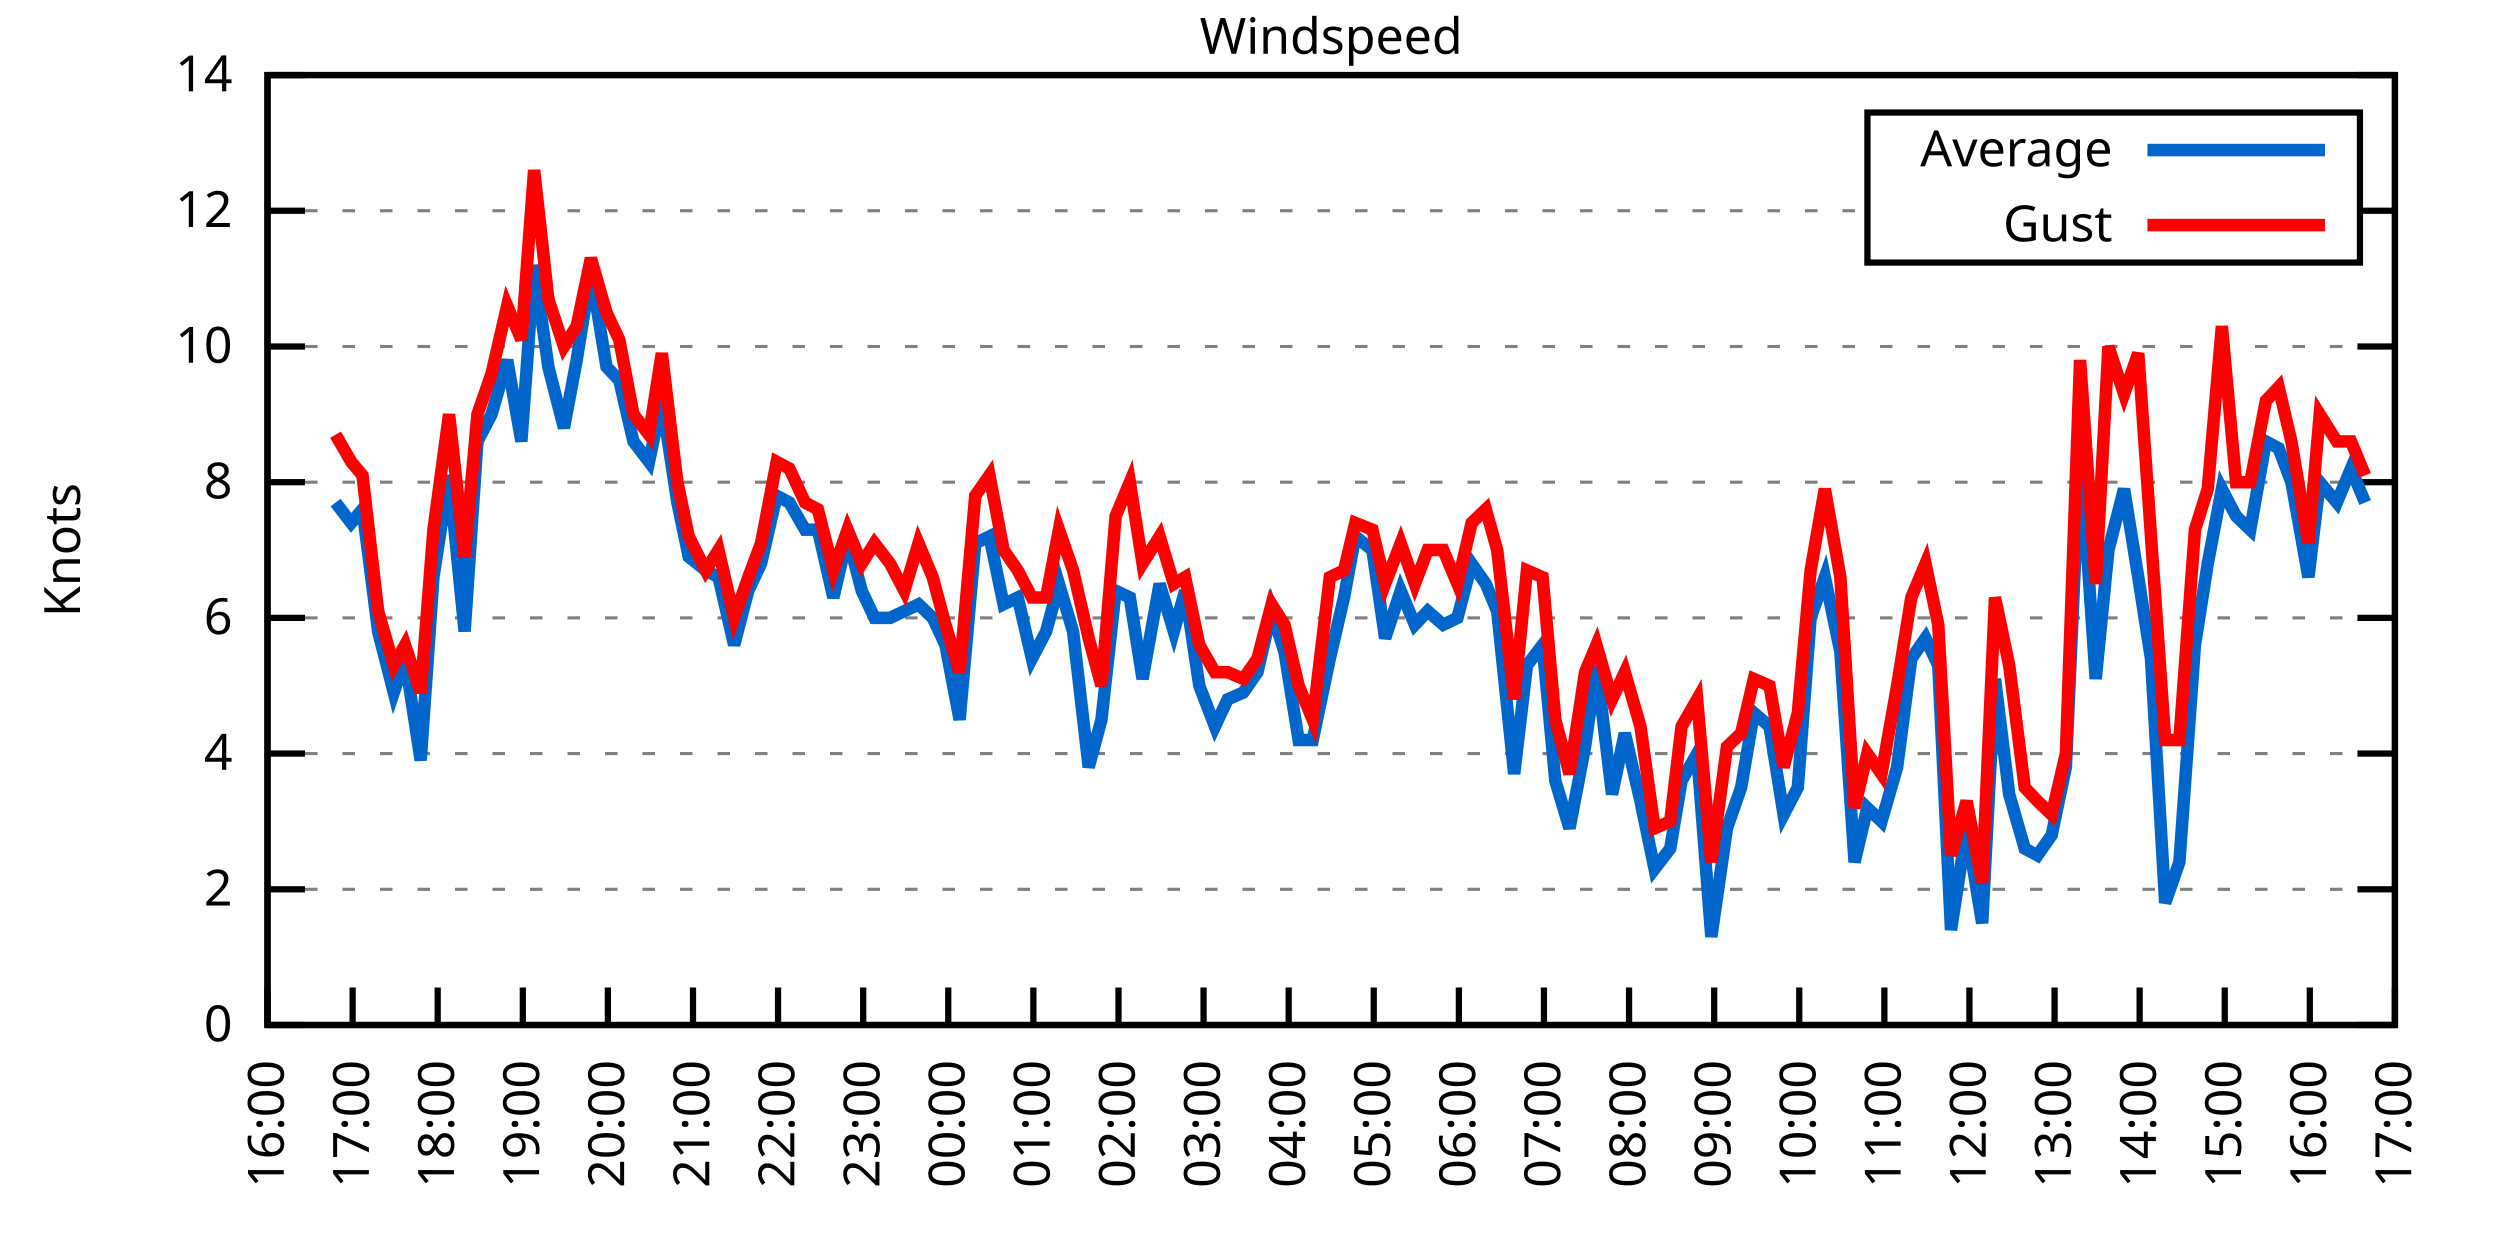
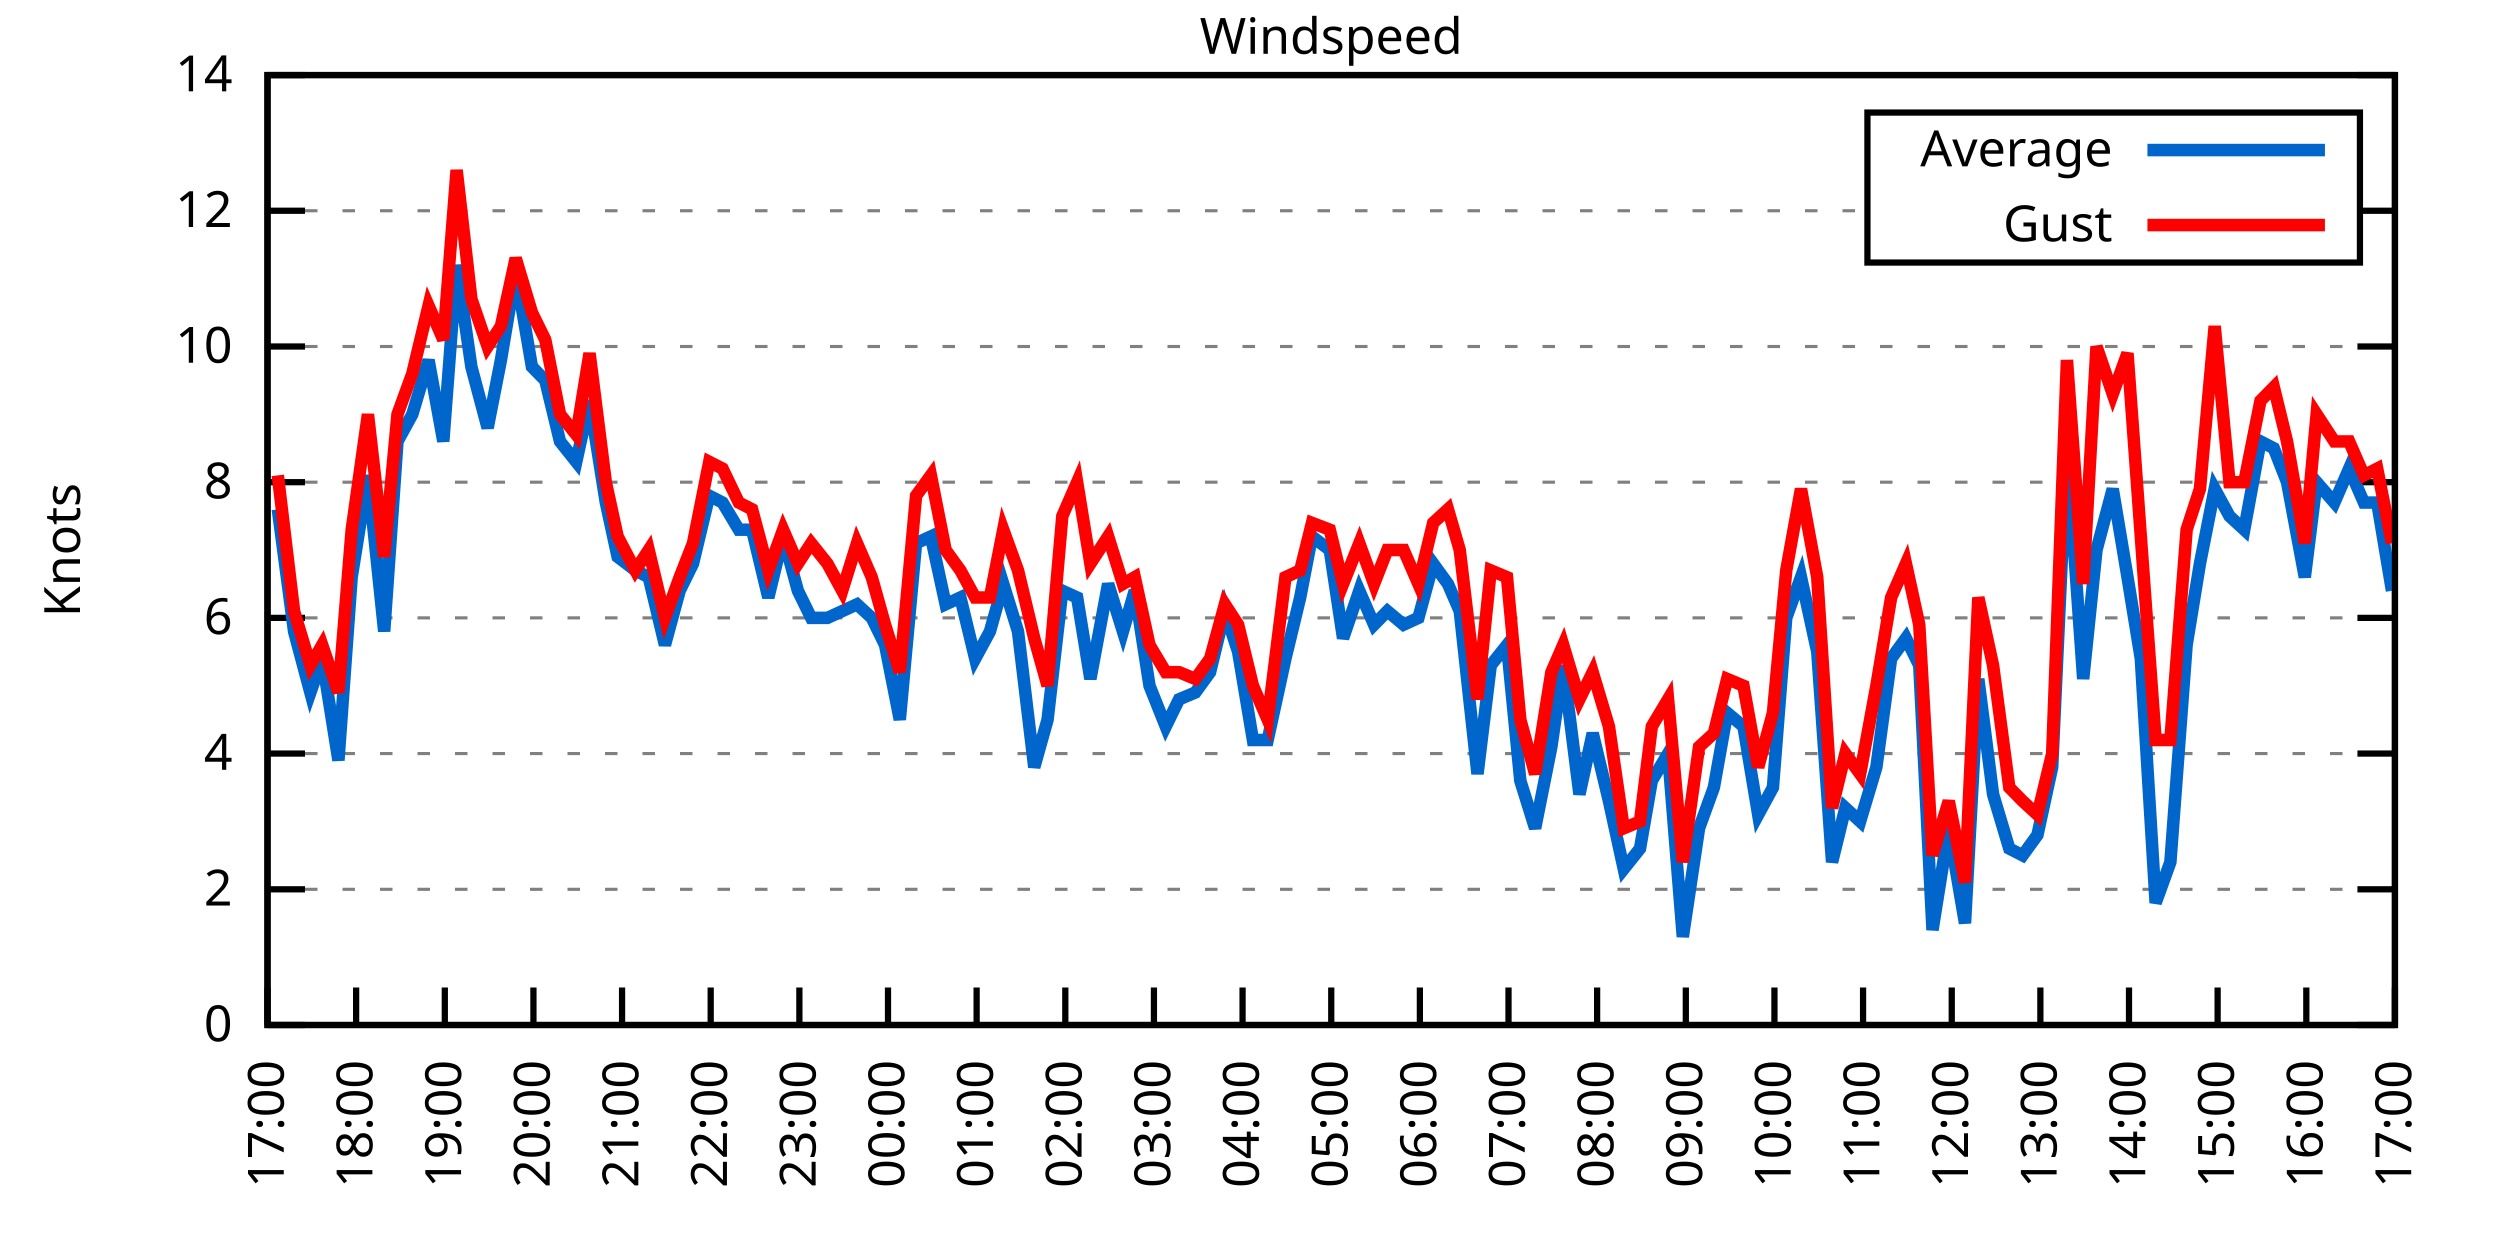
<svg xmlns="http://www.w3.org/2000/svg" xmlns:xlink="http://www.w3.org/1999/xlink" width="400" height="200" viewBox="0 0 400 200">
  <g id="gnuplot_canvas">
    <rect x="0" y="0" width="400" height="200" fill="none" />
    <defs>
      <circle id="gpDot" r="0.5" stroke-width="0.5" stroke="currentColor" />
      <path id="gpPt0" stroke-width="0.333" stroke="currentColor" d="M-1,0 h2 M0,-1 v2" />
      <path id="gpPt1" stroke-width="0.333" stroke="currentColor" d="M-1,-1 L1,1 M1,-1 L-1,1" />
      <path id="gpPt2" stroke-width="0.333" stroke="currentColor" d="M-1,0 L1,0 M0,-1 L0,1 M-1,-1 L1,1 M-1,1 L1,-1" />
      <rect id="gpPt3" stroke-width="0.333" stroke="currentColor" x="-1" y="-1" width="2" height="2" />
      <rect id="gpPt4" stroke-width="0.333" stroke="currentColor" fill="currentColor" x="-1" y="-1" width="2" height="2" />
      <circle id="gpPt5" stroke-width="0.333" stroke="currentColor" cx="0" cy="0" r="1" />
      <use xlink:href="#gpPt5" id="gpPt6" fill="currentColor" stroke="none" />
      <path id="gpPt7" stroke-width="0.333" stroke="currentColor" d="M0,-1.33 L-1.33,0.67 L1.33,0.67 z" />
      <use xlink:href="#gpPt7" id="gpPt8" fill="currentColor" stroke="none" />
      <use xlink:href="#gpPt7" id="gpPt9" stroke="currentColor" transform="rotate(180)" />
      <use xlink:href="#gpPt9" id="gpPt10" fill="currentColor" stroke="none" />
      <use xlink:href="#gpPt3" id="gpPt11" stroke="currentColor" transform="rotate(45)" />
      <use xlink:href="#gpPt11" id="gpPt12" fill="currentColor" stroke="none" />
      <path id="gpPt13" stroke-width="0.333" stroke="currentColor" d="M0,1.330 L1.265,0.411 L0.782,-1.067 L-0.782,-1.076 L-1.265,0.411 z" />
      <use xlink:href="#gpPt13" id="gpPt14" fill="currentColor" stroke="none" />
      <filter id="textbox" filterUnits="objectBoundingBox" x="0" y="0" height="1" width="1">
        <feFlood flood-color="white" flood-opacity="1" result="bgnd" />
        <feComposite in="SourceGraphic" in2="bgnd" operator="atop" />
      </filter>
      <filter id="greybox" filterUnits="objectBoundingBox" x="0" y="0" height="1" width="1">
        <feFlood flood-color="lightgrey" flood-opacity="1" result="grey" />
        <feComposite in="SourceGraphic" in2="grey" operator="atop" />
      </filter>
    </defs>
    <g fill="none" color="white" stroke="currentColor" stroke-width="1.00" stroke-linecap="butt" stroke-linejoin="miter">
</g>
    <g fill="none" color="black" stroke="currentColor" stroke-width="1.00" stroke-linecap="butt" stroke-linejoin="miter">
      <g stroke="none" shape-rendering="crispEdges">
        <polygon fill="rgb(255, 255, 255)" points="42.80,164.00 383.18,164.00 383.18,12.02 42.80,12.02 " />
      </g>
    </g>
    <g fill="none" color="black" stroke="currentColor" stroke-width="1.00" stroke-linecap="butt" stroke-linejoin="miter">
</g>
    <g fill="none" color="black" stroke="black" stroke-width="0.50" stroke-linecap="butt" stroke-linejoin="miter">
</g>
    <g fill="none" color="gray" stroke="currentColor" stroke-width="0.50" stroke-linecap="butt" stroke-linejoin="miter">
      <path stroke="gray" stroke-dasharray="2,4" class="gridline" d="M42.80,164.00 L383.19,164.00  " />
    </g>
    <g fill="none" color="gray" stroke="gray" stroke-width="1.00" stroke-linecap="butt" stroke-linejoin="miter">
</g>
    <g fill="none" color="black" stroke="currentColor" stroke-width="1.00" stroke-linecap="butt" stroke-linejoin="miter">
      <path stroke="black" d="M42.80,164.00 L48.80,164.00 M383.19,164.00 L377.19,164.00  " />
      <g transform="translate(37.20,166.60)" stroke="none" fill="black" font-family="Sans" font-size="8.00" text-anchor="end">
        <text>
          <tspan font-family="Sans"> 0</tspan>
        </text>
      </g>
    </g>
    <g fill="none" color="black" stroke="currentColor" stroke-width="1.00" stroke-linecap="butt" stroke-linejoin="miter">
</g>
    <g fill="none" color="black" stroke="black" stroke-width="0.50" stroke-linecap="butt" stroke-linejoin="miter">
</g>
    <g fill="none" color="gray" stroke="currentColor" stroke-width="0.50" stroke-linecap="butt" stroke-linejoin="miter">
      <path stroke="gray" stroke-dasharray="2,4" class="gridline" d="M42.80,142.29 L383.19,142.29  " />
    </g>
    <g fill="none" color="gray" stroke="gray" stroke-width="1.00" stroke-linecap="butt" stroke-linejoin="miter">
</g>
    <g fill="none" color="black" stroke="currentColor" stroke-width="1.00" stroke-linecap="butt" stroke-linejoin="miter">
      <path stroke="black" d="M42.80,142.29 L48.80,142.29 M383.19,142.29 L377.19,142.29  " />
      <g transform="translate(37.20,144.89)" stroke="none" fill="black" font-family="Sans" font-size="8.00" text-anchor="end">
        <text>
          <tspan font-family="Sans"> 2</tspan>
        </text>
      </g>
    </g>
    <g fill="none" color="black" stroke="currentColor" stroke-width="1.00" stroke-linecap="butt" stroke-linejoin="miter">
</g>
    <g fill="none" color="black" stroke="black" stroke-width="0.50" stroke-linecap="butt" stroke-linejoin="miter">
</g>
    <g fill="none" color="gray" stroke="currentColor" stroke-width="0.50" stroke-linecap="butt" stroke-linejoin="miter">
      <path stroke="gray" stroke-dasharray="2,4" class="gridline" d="M42.80,120.57 L383.19,120.57  " />
    </g>
    <g fill="none" color="gray" stroke="gray" stroke-width="1.00" stroke-linecap="butt" stroke-linejoin="miter">
</g>
    <g fill="none" color="black" stroke="currentColor" stroke-width="1.00" stroke-linecap="butt" stroke-linejoin="miter">
      <path stroke="black" d="M42.80,120.57 L48.80,120.57 M383.19,120.57 L377.19,120.57  " />
      <g transform="translate(37.20,123.17)" stroke="none" fill="black" font-family="Sans" font-size="8.00" text-anchor="end">
        <text>
          <tspan font-family="Sans"> 4</tspan>
        </text>
      </g>
    </g>
    <g fill="none" color="black" stroke="currentColor" stroke-width="1.00" stroke-linecap="butt" stroke-linejoin="miter">
</g>
    <g fill="none" color="black" stroke="black" stroke-width="0.50" stroke-linecap="butt" stroke-linejoin="miter">
</g>
    <g fill="none" color="gray" stroke="currentColor" stroke-width="0.50" stroke-linecap="butt" stroke-linejoin="miter">
      <path stroke="gray" stroke-dasharray="2,4" class="gridline" d="M42.80,98.86 L383.19,98.86  " />
    </g>
    <g fill="none" color="gray" stroke="gray" stroke-width="1.00" stroke-linecap="butt" stroke-linejoin="miter">
</g>
    <g fill="none" color="black" stroke="currentColor" stroke-width="1.00" stroke-linecap="butt" stroke-linejoin="miter">
      <path stroke="black" d="M42.80,98.86 L48.80,98.86 M383.19,98.86 L377.19,98.86  " />
      <g transform="translate(37.20,101.46)" stroke="none" fill="black" font-family="Sans" font-size="8.00" text-anchor="end">
        <text>
          <tspan font-family="Sans"> 6</tspan>
        </text>
      </g>
    </g>
    <g fill="none" color="black" stroke="currentColor" stroke-width="1.00" stroke-linecap="butt" stroke-linejoin="miter">
</g>
    <g fill="none" color="black" stroke="black" stroke-width="0.50" stroke-linecap="butt" stroke-linejoin="miter">
</g>
    <g fill="none" color="gray" stroke="currentColor" stroke-width="0.50" stroke-linecap="butt" stroke-linejoin="miter">
      <path stroke="gray" stroke-dasharray="2,4" class="gridline" d="M42.80,77.15 L383.19,77.15  " />
    </g>
    <g fill="none" color="gray" stroke="gray" stroke-width="1.00" stroke-linecap="butt" stroke-linejoin="miter">
</g>
    <g fill="none" color="black" stroke="currentColor" stroke-width="1.00" stroke-linecap="butt" stroke-linejoin="miter">
      <path stroke="black" d="M42.80,77.15 L48.80,77.15 M383.19,77.15 L377.19,77.15  " />
      <g transform="translate(37.20,79.75)" stroke="none" fill="black" font-family="Sans" font-size="8.00" text-anchor="end">
        <text>
          <tspan font-family="Sans"> 8</tspan>
        </text>
      </g>
    </g>
    <g fill="none" color="black" stroke="currentColor" stroke-width="1.00" stroke-linecap="butt" stroke-linejoin="miter">
</g>
    <g fill="none" color="black" stroke="black" stroke-width="0.50" stroke-linecap="butt" stroke-linejoin="miter">
</g>
    <g fill="none" color="gray" stroke="currentColor" stroke-width="0.50" stroke-linecap="butt" stroke-linejoin="miter">
      <path stroke="gray" stroke-dasharray="2,4" class="gridline" d="M42.80,55.44 L383.19,55.44  " />
    </g>
    <g fill="none" color="gray" stroke="gray" stroke-width="1.00" stroke-linecap="butt" stroke-linejoin="miter">
</g>
    <g fill="none" color="black" stroke="currentColor" stroke-width="1.00" stroke-linecap="butt" stroke-linejoin="miter">
      <path stroke="black" d="M42.80,55.44 L48.80,55.44 M383.19,55.44 L377.19,55.44  " />
      <g transform="translate(37.20,58.04)" stroke="none" fill="black" font-family="Sans" font-size="8.00" text-anchor="end">
        <text>
          <tspan font-family="Sans"> 10</tspan>
        </text>
      </g>
    </g>
    <g fill="none" color="black" stroke="currentColor" stroke-width="1.00" stroke-linecap="butt" stroke-linejoin="miter">
</g>
    <g fill="none" color="black" stroke="black" stroke-width="0.50" stroke-linecap="butt" stroke-linejoin="miter">
</g>
    <g fill="none" color="gray" stroke="currentColor" stroke-width="0.50" stroke-linecap="butt" stroke-linejoin="miter">
      <path stroke="gray" stroke-dasharray="2,4" class="gridline" d="M42.80,33.72 L298.79,33.72 M377.59,33.72 L383.19,33.72  " />
    </g>
    <g fill="none" color="gray" stroke="gray" stroke-width="1.00" stroke-linecap="butt" stroke-linejoin="miter">
</g>
    <g fill="none" color="black" stroke="currentColor" stroke-width="1.00" stroke-linecap="butt" stroke-linejoin="miter">
      <path stroke="black" d="M42.80,33.72 L48.80,33.72 M383.19,33.72 L377.19,33.72  " />
      <g transform="translate(37.20,36.32)" stroke="none" fill="black" font-family="Sans" font-size="8.00" text-anchor="end">
        <text>
          <tspan font-family="Sans"> 12</tspan>
        </text>
      </g>
    </g>
    <g fill="none" color="black" stroke="currentColor" stroke-width="1.00" stroke-linecap="butt" stroke-linejoin="miter">
</g>
    <g fill="none" color="black" stroke="black" stroke-width="0.50" stroke-linecap="butt" stroke-linejoin="miter">
</g>
    <g fill="none" color="gray" stroke="currentColor" stroke-width="0.50" stroke-linecap="butt" stroke-linejoin="miter">
      <path stroke="gray" stroke-dasharray="2,4" class="gridline" d="M42.80,12.01 L383.19,12.01  " />
    </g>
    <g fill="none" color="gray" stroke="gray" stroke-width="1.00" stroke-linecap="butt" stroke-linejoin="miter">
</g>
    <g fill="none" color="black" stroke="currentColor" stroke-width="1.00" stroke-linecap="butt" stroke-linejoin="miter">
      <path stroke="black" d="M42.80,12.01 L48.80,12.01 M383.19,12.01 L377.19,12.01  " />
      <g transform="translate(37.20,14.61)" stroke="none" fill="black" font-family="Sans" font-size="8.00" text-anchor="end">
        <text>
          <tspan font-family="Sans"> 14</tspan>
        </text>
      </g>
    </g>
    <g fill="none" color="black" stroke="currentColor" stroke-width="1.00" stroke-linecap="butt" stroke-linejoin="miter">
      <path stroke="black" d="M42.80,164.00 L42.80,158.00  " />
      <g transform="translate(45.40,169.60) rotate(270.00)" stroke="none" fill="black" font-family="Sans" font-size="8.00" text-anchor="end">
        <text>
-           <tspan font-family="Sans">16:00</tspan>
-         </text>
-       </g>
-     </g>
-     <g fill="none" color="black" stroke="currentColor" stroke-width="1.00" stroke-linecap="butt" stroke-linejoin="miter">
-       <path stroke="black" d="M56.42,164.00 L56.42,158.00  " />
-       <g transform="translate(59.02,169.60) rotate(270.00)" stroke="none" fill="black" font-family="Sans" font-size="8.00" text-anchor="end">
-         <text>
          <tspan font-family="Sans">17:00</tspan>
        </text>
      </g>
    </g>
    <g fill="none" color="black" stroke="currentColor" stroke-width="1.00" stroke-linecap="butt" stroke-linejoin="miter">
-       <path stroke="black" d="M70.03,164.00 L70.03,158.00  " />
-       <g transform="translate(72.63,169.60) rotate(270.00)" stroke="none" fill="black" font-family="Sans" font-size="8.00" text-anchor="end">
+       <path stroke="black" d="M56.98,164.00 L56.98,158.00  " />
+       <g transform="translate(59.58,169.60) rotate(270.00)" stroke="none" fill="black" font-family="Sans" font-size="8.00" text-anchor="end">
        <text>
          <tspan font-family="Sans">18:00</tspan>
        </text>
      </g>
    </g>
    <g fill="none" color="black" stroke="currentColor" stroke-width="1.00" stroke-linecap="butt" stroke-linejoin="miter">
-       <path stroke="black" d="M83.65,164.00 L83.65,158.00  " />
-       <g transform="translate(86.25,169.60) rotate(270.00)" stroke="none" fill="black" font-family="Sans" font-size="8.00" text-anchor="end">
+       <path stroke="black" d="M71.17,164.00 L71.17,158.00  " />
+       <g transform="translate(73.77,169.60) rotate(270.00)" stroke="none" fill="black" font-family="Sans" font-size="8.00" text-anchor="end">
        <text>
          <tspan font-family="Sans">19:00</tspan>
        </text>
      </g>
    </g>
    <g fill="none" color="black" stroke="currentColor" stroke-width="1.00" stroke-linecap="butt" stroke-linejoin="miter">
-       <path stroke="black" d="M97.26,164.00 L97.26,158.00  " />
-       <g transform="translate(99.86,169.60) rotate(270.00)" stroke="none" fill="black" font-family="Sans" font-size="8.00" text-anchor="end">
+       <path stroke="black" d="M85.35,164.00 L85.35,158.00  " />
+       <g transform="translate(87.95,169.60) rotate(270.00)" stroke="none" fill="black" font-family="Sans" font-size="8.00" text-anchor="end">
        <text>
          <tspan font-family="Sans">20:00</tspan>
        </text>
      </g>
    </g>
    <g fill="none" color="black" stroke="currentColor" stroke-width="1.00" stroke-linecap="butt" stroke-linejoin="miter">
-       <path stroke="black" d="M110.88,164.00 L110.88,158.00  " />
-       <g transform="translate(113.48,169.60) rotate(270.00)" stroke="none" fill="black" font-family="Sans" font-size="8.00" text-anchor="end">
+       <path stroke="black" d="M99.53,164.00 L99.53,158.00  " />
+       <g transform="translate(102.13,169.60) rotate(270.00)" stroke="none" fill="black" font-family="Sans" font-size="8.00" text-anchor="end">
        <text>
          <tspan font-family="Sans">21:00</tspan>
        </text>
      </g>
    </g>
    <g fill="none" color="black" stroke="currentColor" stroke-width="1.00" stroke-linecap="butt" stroke-linejoin="miter">
-       <path stroke="black" d="M124.49,164.00 L124.49,158.00  " />
-       <g transform="translate(127.09,169.60) rotate(270.00)" stroke="none" fill="black" font-family="Sans" font-size="8.00" text-anchor="end">
+       <path stroke="black" d="M113.71,164.00 L113.71,158.00  " />
+       <g transform="translate(116.31,169.60) rotate(270.00)" stroke="none" fill="black" font-family="Sans" font-size="8.00" text-anchor="end">
        <text>
          <tspan font-family="Sans">22:00</tspan>
        </text>
      </g>
    </g>
    <g fill="none" color="black" stroke="currentColor" stroke-width="1.00" stroke-linecap="butt" stroke-linejoin="miter">
-       <path stroke="black" d="M138.11,164.00 L138.11,158.00  " />
-       <g transform="translate(140.71,169.60) rotate(270.00)" stroke="none" fill="black" font-family="Sans" font-size="8.00" text-anchor="end">
+       <path stroke="black" d="M127.90,164.00 L127.90,158.00  " />
+       <g transform="translate(130.50,169.60) rotate(270.00)" stroke="none" fill="black" font-family="Sans" font-size="8.00" text-anchor="end">
        <text>
          <tspan font-family="Sans">23:00</tspan>
        </text>
      </g>
    </g>
    <g fill="none" color="black" stroke="currentColor" stroke-width="1.00" stroke-linecap="butt" stroke-linejoin="miter">
-       <path stroke="black" d="M151.72,164.00 L151.72,158.00  " />
-       <g transform="translate(154.32,169.60) rotate(270.00)" stroke="none" fill="black" font-family="Sans" font-size="8.00" text-anchor="end">
+       <path stroke="black" d="M142.08,164.00 L142.08,158.00  " />
+       <g transform="translate(144.68,169.60) rotate(270.00)" stroke="none" fill="black" font-family="Sans" font-size="8.00" text-anchor="end">
        <text>
          <tspan font-family="Sans">00:00</tspan>
        </text>
      </g>
    </g>
    <g fill="none" color="black" stroke="currentColor" stroke-width="1.00" stroke-linecap="butt" stroke-linejoin="miter">
-       <path stroke="black" d="M165.34,164.00 L165.34,158.00  " />
-       <g transform="translate(167.94,169.60) rotate(270.00)" stroke="none" fill="black" font-family="Sans" font-size="8.00" text-anchor="end">
+       <path stroke="black" d="M156.26,164.00 L156.26,158.00  " />
+       <g transform="translate(158.86,169.60) rotate(270.00)" stroke="none" fill="black" font-family="Sans" font-size="8.00" text-anchor="end">
        <text>
          <tspan font-family="Sans">01:00</tspan>
        </text>
      </g>
    </g>
    <g fill="none" color="black" stroke="currentColor" stroke-width="1.00" stroke-linecap="butt" stroke-linejoin="miter">
-       <path stroke="black" d="M178.96,164.00 L178.96,158.00  " />
-       <g transform="translate(181.56,169.60) rotate(270.00)" stroke="none" fill="black" font-family="Sans" font-size="8.00" text-anchor="end">
+       <path stroke="black" d="M170.45,164.00 L170.45,158.00  " />
+       <g transform="translate(173.05,169.60) rotate(270.00)" stroke="none" fill="black" font-family="Sans" font-size="8.00" text-anchor="end">
        <text>
          <tspan font-family="Sans">02:00</tspan>
        </text>
      </g>
    </g>
    <g fill="none" color="black" stroke="currentColor" stroke-width="1.00" stroke-linecap="butt" stroke-linejoin="miter">
-       <path stroke="black" d="M192.57,164.00 L192.57,158.00  " />
-       <g transform="translate(195.17,169.60) rotate(270.00)" stroke="none" fill="black" font-family="Sans" font-size="8.00" text-anchor="end">
+       <path stroke="black" d="M184.63,164.00 L184.63,158.00  " />
+       <g transform="translate(187.23,169.60) rotate(270.00)" stroke="none" fill="black" font-family="Sans" font-size="8.00" text-anchor="end">
        <text>
          <tspan font-family="Sans">03:00</tspan>
        </text>
      </g>
    </g>
    <g fill="none" color="black" stroke="currentColor" stroke-width="1.00" stroke-linecap="butt" stroke-linejoin="miter">
-       <path stroke="black" d="M206.19,164.00 L206.19,158.00  " />
-       <g transform="translate(208.79,169.60) rotate(270.00)" stroke="none" fill="black" font-family="Sans" font-size="8.00" text-anchor="end">
+       <path stroke="black" d="M198.81,164.00 L198.81,158.00  " />
+       <g transform="translate(201.41,169.60) rotate(270.00)" stroke="none" fill="black" font-family="Sans" font-size="8.00" text-anchor="end">
        <text>
          <tspan font-family="Sans">04:00</tspan>
        </text>
      </g>
    </g>
    <g fill="none" color="black" stroke="currentColor" stroke-width="1.00" stroke-linecap="butt" stroke-linejoin="miter">
-       <path stroke="black" d="M219.80,164.00 L219.80,158.00  " />
-       <g transform="translate(222.40,169.60) rotate(270.00)" stroke="none" fill="black" font-family="Sans" font-size="8.00" text-anchor="end">
+       <path stroke="black" d="M213.00,164.00 L213.00,158.00  " />
+       <g transform="translate(215.60,169.60) rotate(270.00)" stroke="none" fill="black" font-family="Sans" font-size="8.00" text-anchor="end">
        <text>
          <tspan font-family="Sans">05:00</tspan>
        </text>
      </g>
    </g>
    <g fill="none" color="black" stroke="currentColor" stroke-width="1.00" stroke-linecap="butt" stroke-linejoin="miter">
-       <path stroke="black" d="M233.42,164.00 L233.42,158.00  " />
-       <g transform="translate(236.02,169.60) rotate(270.00)" stroke="none" fill="black" font-family="Sans" font-size="8.00" text-anchor="end">
+       <path stroke="black" d="M227.18,164.00 L227.18,158.00  " />
+       <g transform="translate(229.78,169.60) rotate(270.00)" stroke="none" fill="black" font-family="Sans" font-size="8.00" text-anchor="end">
        <text>
          <tspan font-family="Sans">06:00</tspan>
        </text>
      </g>
    </g>
    <g fill="none" color="black" stroke="currentColor" stroke-width="1.00" stroke-linecap="butt" stroke-linejoin="miter">
-       <path stroke="black" d="M247.03,164.00 L247.03,158.00  " />
-       <g transform="translate(249.63,169.60) rotate(270.00)" stroke="none" fill="black" font-family="Sans" font-size="8.00" text-anchor="end">
+       <path stroke="black" d="M241.36,164.00 L241.36,158.00  " />
+       <g transform="translate(243.96,169.60) rotate(270.00)" stroke="none" fill="black" font-family="Sans" font-size="8.00" text-anchor="end">
        <text>
          <tspan font-family="Sans">07:00</tspan>
        </text>
      </g>
    </g>
    <g fill="none" color="black" stroke="currentColor" stroke-width="1.00" stroke-linecap="butt" stroke-linejoin="miter">
-       <path stroke="black" d="M260.65,164.00 L260.65,158.00  " />
-       <g transform="translate(263.25,169.60) rotate(270.00)" stroke="none" fill="black" font-family="Sans" font-size="8.00" text-anchor="end">
+       <path stroke="black" d="M255.54,164.00 L255.54,158.00  " />
+       <g transform="translate(258.14,169.60) rotate(270.00)" stroke="none" fill="black" font-family="Sans" font-size="8.00" text-anchor="end">
        <text>
          <tspan font-family="Sans">08:00</tspan>
        </text>
      </g>
    </g>
    <g fill="none" color="black" stroke="currentColor" stroke-width="1.00" stroke-linecap="butt" stroke-linejoin="miter">
-       <path stroke="black" d="M274.27,164.00 L274.27,158.00  " />
-       <g transform="translate(276.87,169.60) rotate(270.00)" stroke="none" fill="black" font-family="Sans" font-size="8.00" text-anchor="end">
+       <path stroke="black" d="M269.73,164.00 L269.73,158.00  " />
+       <g transform="translate(272.33,169.60) rotate(270.00)" stroke="none" fill="black" font-family="Sans" font-size="8.00" text-anchor="end">
        <text>
          <tspan font-family="Sans">09:00</tspan>
        </text>
      </g>
    </g>
    <g fill="none" color="black" stroke="currentColor" stroke-width="1.00" stroke-linecap="butt" stroke-linejoin="miter">
-       <path stroke="black" d="M287.88,164.00 L287.88,158.00  " />
-       <g transform="translate(290.48,169.60) rotate(270.00)" stroke="none" fill="black" font-family="Sans" font-size="8.00" text-anchor="end">
+       <path stroke="black" d="M283.91,164.00 L283.91,158.00  " />
+       <g transform="translate(286.51,169.60) rotate(270.00)" stroke="none" fill="black" font-family="Sans" font-size="8.00" text-anchor="end">
        <text>
          <tspan font-family="Sans">10:00</tspan>
        </text>
      </g>
    </g>
    <g fill="none" color="black" stroke="currentColor" stroke-width="1.00" stroke-linecap="butt" stroke-linejoin="miter">
-       <path stroke="black" d="M301.50,164.00 L301.50,158.00  " />
-       <g transform="translate(304.10,169.60) rotate(270.00)" stroke="none" fill="black" font-family="Sans" font-size="8.00" text-anchor="end">
+       <path stroke="black" d="M298.09,164.00 L298.09,158.00  " />
+       <g transform="translate(300.69,169.60) rotate(270.00)" stroke="none" fill="black" font-family="Sans" font-size="8.00" text-anchor="end">
        <text>
          <tspan font-family="Sans">11:00</tspan>
        </text>
      </g>
    </g>
    <g fill="none" color="black" stroke="currentColor" stroke-width="1.00" stroke-linecap="butt" stroke-linejoin="miter">
-       <path stroke="black" d="M315.11,164.00 L315.11,158.00  " />
-       <g transform="translate(317.71,169.60) rotate(270.00)" stroke="none" fill="black" font-family="Sans" font-size="8.00" text-anchor="end">
+       <path stroke="black" d="M312.28,164.00 L312.28,158.00  " />
+       <g transform="translate(314.88,169.60) rotate(270.00)" stroke="none" fill="black" font-family="Sans" font-size="8.00" text-anchor="end">
        <text>
          <tspan font-family="Sans">12:00</tspan>
        </text>
      </g>
    </g>
    <g fill="none" color="black" stroke="currentColor" stroke-width="1.00" stroke-linecap="butt" stroke-linejoin="miter">
-       <path stroke="black" d="M328.73,164.00 L328.73,158.00  " />
-       <g transform="translate(331.33,169.60) rotate(270.00)" stroke="none" fill="black" font-family="Sans" font-size="8.00" text-anchor="end">
+       <path stroke="black" d="M326.46,164.00 L326.46,158.00  " />
+       <g transform="translate(329.06,169.60) rotate(270.00)" stroke="none" fill="black" font-family="Sans" font-size="8.00" text-anchor="end">
        <text>
          <tspan font-family="Sans">13:00</tspan>
        </text>
      </g>
    </g>
    <g fill="none" color="black" stroke="currentColor" stroke-width="1.00" stroke-linecap="butt" stroke-linejoin="miter">
-       <path stroke="black" d="M342.34,164.00 L342.34,158.00  " />
-       <g transform="translate(344.94,169.60) rotate(270.00)" stroke="none" fill="black" font-family="Sans" font-size="8.00" text-anchor="end">
+       <path stroke="black" d="M340.64,164.00 L340.64,158.00  " />
+       <g transform="translate(343.24,169.60) rotate(270.00)" stroke="none" fill="black" font-family="Sans" font-size="8.00" text-anchor="end">
        <text>
          <tspan font-family="Sans">14:00</tspan>
        </text>
      </g>
    </g>
    <g fill="none" color="black" stroke="currentColor" stroke-width="1.00" stroke-linecap="butt" stroke-linejoin="miter">
-       <path stroke="black" d="M355.96,164.00 L355.96,158.00  " />
-       <g transform="translate(358.56,169.60) rotate(270.00)" stroke="none" fill="black" font-family="Sans" font-size="8.00" text-anchor="end">
+       <path stroke="black" d="M354.82,164.00 L354.82,158.00  " />
+       <g transform="translate(357.42,169.60) rotate(270.00)" stroke="none" fill="black" font-family="Sans" font-size="8.00" text-anchor="end">
        <text>
          <tspan font-family="Sans">15:00</tspan>
        </text>
      </g>
    </g>
    <g fill="none" color="black" stroke="currentColor" stroke-width="1.00" stroke-linecap="butt" stroke-linejoin="miter">
-       <path stroke="black" d="M369.57,164.00 L369.57,158.00  " />
-       <g transform="translate(372.17,169.60) rotate(270.00)" stroke="none" fill="black" font-family="Sans" font-size="8.00" text-anchor="end">
+       <path stroke="black" d="M369.01,164.00 L369.01,158.00  " />
+       <g transform="translate(371.61,169.60) rotate(270.00)" stroke="none" fill="black" font-family="Sans" font-size="8.00" text-anchor="end">
        <text>
          <tspan font-family="Sans">16:00</tspan>
        </text>
      </g>
    </g>
    <g fill="none" color="black" stroke="currentColor" stroke-width="1.00" stroke-linecap="butt" stroke-linejoin="miter">
      <path stroke="black" d="M383.19,164.00 L383.19,158.00  " />
      <g transform="translate(385.79,169.60) rotate(270.00)" stroke="none" fill="black" font-family="Sans" font-size="8.00" text-anchor="end">
        <text>
          <tspan font-family="Sans">17:00</tspan>
        </text>
      </g>
    </g>
    <g fill="none" color="black" stroke="currentColor" stroke-width="1.00" stroke-linecap="butt" stroke-linejoin="miter">
</g>
    <g fill="none" color="black" stroke="currentColor" stroke-width="1.00" stroke-linecap="butt" stroke-linejoin="miter">
      <path stroke="black" d="M42.80,12.01 L42.80,164.00 L383.19,164.00 L383.19,12.01 L42.80,12.01 Z  " />
    </g>
    <g fill="none" color="black" stroke="currentColor" stroke-width="1.00" stroke-linecap="butt" stroke-linejoin="miter">
</g>
    <g fill="none" color="black" stroke="currentColor" stroke-width="1.00" stroke-linecap="butt" stroke-linejoin="miter">
      <path stroke="black" d="M298.79,42.01 L298.79,18.01 L377.59,18.01 L377.59,42.01 L298.79,42.01 Z  " />
    </g>
    <g id="Windspeed_plot_1">
      <g fill="none" color="white" stroke="black" stroke-width="2.00" stroke-linecap="butt" stroke-linejoin="miter">
</g>
      <g fill="none" color="black" stroke="currentColor" stroke-width="2.00" stroke-linecap="butt" stroke-linejoin="miter">
        <g transform="translate(337.99,26.61)" stroke="none" fill="black" font-family="Sans" font-size="8.00" text-anchor="end">
          <text>
            <tspan font-family="Sans">Average</tspan>
          </text>
        </g>
      </g>
      <g fill="none" color="black" stroke="currentColor" stroke-width="2.00" stroke-linecap="butt" stroke-linejoin="miter">
-         <path stroke="rgb(  0, 102, 204)" d="M343.59,24.01 L371.99,24.01 M53.69,80.41 L56.19,83.66 L58.00,81.49 L60.50,101.03 L63.00,110.80 L64.81,105.38   L67.31,121.66 L69.35,92.35 L71.85,76.06 L74.34,101.03 L76.39,70.63 L78.65,66.29 L81.15,57.61 L83.42,70.63   L85.46,42.41 L87.73,58.69 L90.23,68.46 L92.27,57.61 L94.54,43.49 L97.04,58.69 L99.08,60.86 L101.35,70.63   L103.84,73.89 L105.89,64.12 L108.38,80.41 L110.20,89.09 L112.92,91.26 L114.96,92.35 L117.46,103.20 L119.73,94.52   L121.77,90.18 L124.27,79.32 L126.31,80.41 L128.81,84.75 L130.85,84.75 L133.34,95.60 L135.61,85.83 L137.88,94.52   L139.92,98.86 L142.42,98.86 L144.69,97.78 L146.96,96.69 L149.23,98.86 L151.27,103.20 L153.54,115.15 L156.04,86.92   L158.31,85.83 L160.57,96.69 L162.84,95.60 L165.11,105.38 L167.38,101.03 L169.43,93.43 L171.69,101.03 L174.19,122.75   L176.23,115.15 L178.50,94.52 L180.77,95.60 L182.81,108.63 L185.54,93.43 L187.81,101.03 L189.62,94.52 L191.89,109.72   L194.39,116.23 L196.43,111.89 L198.93,110.80 L201.19,107.55 L203.46,97.78 L205.51,104.29 L207.78,118.40 L210.04,118.40   L212.77,105.38 L215.04,95.60 L216.85,85.83 L219.58,88.00 L221.62,102.12 L224.11,94.52 L226.38,99.95 L228.43,97.78   L230.92,99.95 L233.19,98.86 L235.46,90.18 L237.73,93.43 L239.55,97.78 L242.27,123.83 L244.31,106.46 L246.81,103.20   L248.85,124.92 L251.12,132.52 L253.61,119.49 L255.43,106.46 L257.93,127.09 L259.97,117.32 L262.47,128.17 L264.73,139.03   L267.23,135.77 L269.05,124.92 L271.54,120.57 L273.81,149.89 L276.31,132.52 L278.58,126.00 L280.62,114.06 L283.12,116.23   L285.38,130.35 L287.65,126.00 L289.70,98.86 L291.97,92.35 L294.46,104.29 L296.73,137.94 L298.77,129.26 L301.04,131.43   L303.54,122.75 L305.81,105.38 L308.08,102.12 L310.12,106.46 L312.16,148.80 L314.66,132.52 L317.15,147.72 L319.20,108.63   L321.47,127.09 L323.96,135.77 L326.00,136.86 L328.27,133.60 L330.54,122.75 L332.81,71.72 L335.31,108.63 L337.35,88.00   L339.85,78.23 L342.12,92.35 L344.16,105.38 L346.43,144.46 L348.70,137.94 L351.19,103.20 L353.24,90.18 L355.50,78.23   L357.77,82.58 L360.04,84.75 L362.54,70.63 L364.58,71.72 L366.62,77.15 L369.35,92.35 L371.16,77.15 L373.89,80.41   L376.16,74.98 L378.42,80.41  " />
+         <path stroke="rgb(  0, 102, 204)" d="M343.59,24.01 L371.99,24.01 M44.45,81.49 L47.05,101.03 L49.66,110.80 L51.55,105.38 L54.15,121.66 L56.27,92.35   L58.87,76.06 L61.47,101.03 L63.60,70.63 L65.97,66.29 L68.57,57.61 L70.93,70.63 L73.06,42.41 L75.42,58.69   L78.02,68.46 L80.15,57.61 L82.51,43.49 L85.11,58.69 L87.24,60.86 L89.60,70.63 L92.20,73.89 L94.33,64.12   L96.93,80.41 L98.82,89.09 L101.66,91.26 L103.79,92.35 L106.39,103.20 L108.75,94.52 L110.88,90.18 L113.48,79.32   L115.61,80.41 L118.21,84.75 L120.33,84.75 L122.93,95.60 L125.30,85.83 L127.66,94.52 L129.79,98.86 L132.39,98.86   L134.75,97.78 L137.12,96.69 L139.48,98.86 L141.61,103.20 L143.97,115.15 L146.57,86.92 L148.94,85.83 L151.30,96.69   L153.66,95.60 L156.03,105.38 L158.39,101.03 L160.52,93.43 L162.88,101.03 L165.48,122.75 L167.61,115.15 L169.97,94.52   L172.34,95.60 L174.46,108.63 L177.30,93.43 L179.67,101.03 L181.56,94.52 L183.92,109.72 L186.52,116.23 L188.65,111.89   L191.25,110.80 L193.61,107.55 L195.98,97.78 L198.10,104.29 L200.47,118.40 L202.83,118.40 L205.67,105.38 L208.03,95.60   L209.92,85.83 L212.76,88.00 L214.89,102.12 L217.49,94.52 L219.85,99.95 L221.98,97.78 L224.58,99.95 L226.94,98.86   L229.31,90.18 L231.67,93.43 L233.56,97.78 L236.40,123.83 L238.52,106.46 L241.12,103.20 L243.25,124.92 L245.62,132.52   L248.22,119.49 L250.11,106.46 L252.71,127.09 L254.83,117.32 L257.43,128.17 L259.80,139.03 L262.40,135.77 L264.29,124.92   L266.89,120.57 L269.25,149.89 L271.85,132.52 L274.22,126.00 L276.35,114.06 L278.95,116.23 L281.31,130.35 L283.67,126.00   L285.80,98.86 L288.16,92.35 L290.76,104.29 L293.13,137.94 L295.26,129.26 L297.62,131.43 L300.22,122.75 L302.58,105.38   L304.95,102.12 L307.08,106.46 L309.20,148.80 L311.80,132.52 L314.40,147.72 L316.53,108.63 L318.89,127.09 L321.49,135.77   L323.62,136.86 L325.99,133.60 L328.35,122.75 L330.71,71.72 L333.31,108.63 L335.44,88.00 L338.04,78.23 L340.40,92.35   L342.53,105.38 L344.90,144.46 L347.26,137.94 L349.86,103.20 L351.99,90.18 L354.35,78.23 L356.72,82.58 L359.08,84.75   L361.68,70.63 L363.81,71.72 L365.93,77.15 L368.77,92.35 L370.66,77.15 L373.50,80.41 L375.86,74.98 L378.23,80.41   L380.35,80.41 L382.72,94.52  " />
      </g>
    </g>
    <g id="Windspeed_plot_2">
      <g fill="none" color="black" stroke="currentColor" stroke-width="2.00" stroke-linecap="butt" stroke-linejoin="miter">
        <g transform="translate(337.99,38.61)" stroke="none" fill="black" font-family="Sans" font-size="8.00" text-anchor="end">
          <text>
            <tspan font-family="Sans">Gust</tspan>
          </text>
        </g>
      </g>
      <g fill="none" color="black" stroke="currentColor" stroke-width="2.00" stroke-linecap="butt" stroke-linejoin="miter">
-         <path stroke="rgb(255,   0,   0)" d="M343.59,36.01 L371.99,36.01 M53.69,69.55 L56.19,73.89 L58.00,76.06 L60.50,97.78 L63.00,106.46 L64.81,103.20   L67.31,110.80 L69.35,84.75 L71.85,66.29 L74.34,89.09 L76.39,66.29 L78.65,59.78 L81.15,48.92 L83.42,54.35   L85.46,27.21 L87.73,47.84 L90.23,55.44 L92.27,52.18 L94.54,41.32 L97.04,50.01 L99.08,54.35 L101.35,66.29   L103.84,69.55 L105.89,56.52 L108.38,77.15 L110.20,85.83 L112.92,91.26 L114.96,88.00 L117.46,98.86 L119.73,92.35   L121.77,86.92 L124.27,73.89 L126.31,74.98 L128.81,80.41 L130.85,81.49 L133.34,91.26 L135.61,84.75 L137.88,90.18   L139.92,86.92 L142.42,90.18 L144.69,94.52 L146.96,86.92 L149.23,92.35 L151.27,99.95 L153.54,107.55 L156.04,79.32   L158.31,76.06 L160.57,88.00 L162.84,91.26 L165.11,95.60 L167.38,95.60 L169.43,84.75 L171.69,91.26 L174.19,102.12   L176.23,109.72 L178.50,82.58 L180.77,77.15 L182.81,90.18 L185.54,85.83 L187.81,93.43 L189.62,92.35 L191.89,103.20   L194.39,107.55 L196.43,107.55 L198.93,108.63 L201.19,105.38 L203.46,96.69 L205.51,99.95 L207.78,109.72 L210.04,115.15   L212.77,92.35 L215.04,91.26 L216.85,83.66 L219.58,84.75 L221.62,93.43 L224.11,86.92 L226.38,93.43 L228.43,88.00   L230.92,88.00 L233.19,93.43 L235.46,83.66 L237.73,81.49 L239.55,88.00 L242.27,111.89 L244.31,91.26 L246.81,92.35   L248.85,115.15 L251.12,123.83 L253.61,107.55 L255.43,103.20 L257.93,111.89 L259.97,107.55 L262.47,116.23 L264.73,132.52   L267.23,131.43 L269.05,116.23 L271.54,111.89 L273.81,137.94 L276.31,119.49 L278.58,117.32 L280.62,108.63 L283.12,109.72   L285.38,122.75 L287.65,114.06 L289.70,91.26 L291.97,78.23 L294.46,92.35 L296.73,129.26 L298.77,120.57 L301.04,123.83   L303.54,109.72 L305.81,95.60 L308.08,90.18 L310.12,99.95 L312.16,136.86 L314.66,128.17 L317.15,141.20 L319.20,95.60   L321.47,106.46 L323.96,126.00 L326.00,128.17 L328.27,130.35 L330.54,120.57 L332.81,57.61 L335.31,93.43 L337.35,55.44   L339.85,63.04 L342.12,56.52 L344.16,85.83 L346.43,118.40 L348.70,118.40 L351.19,84.75 L353.24,78.23 L355.50,52.18   L357.77,77.15 L360.04,77.15 L362.54,64.12 L364.58,61.95 L366.62,70.63 L369.35,86.92 L371.16,66.29 L373.89,70.63   L376.16,70.63 L378.42,76.06  " />
+         <path stroke="rgb(255,   0,   0)" d="M343.59,36.01 L371.99,36.01 M44.45,76.06 L47.05,97.78 L49.66,106.46 L51.55,103.20 L54.15,110.80 L56.27,84.75   L58.87,66.29 L61.47,89.09 L63.60,66.29 L65.97,59.78 L68.57,48.92 L70.93,54.35 L73.06,27.21 L75.42,47.84   L78.02,55.44 L80.15,52.18 L82.51,41.32 L85.11,50.01 L87.24,54.35 L89.60,66.29 L92.20,69.55 L94.33,56.52   L96.93,77.15 L98.82,85.83 L101.66,91.26 L103.79,88.00 L106.39,98.86 L108.75,92.35 L110.88,86.92 L113.48,73.89   L115.61,74.98 L118.21,80.41 L120.33,81.49 L122.93,91.26 L125.30,84.75 L127.66,90.18 L129.79,86.92 L132.39,90.18   L134.75,94.52 L137.12,86.92 L139.48,92.35 L141.61,99.95 L143.97,107.55 L146.57,79.32 L148.94,76.06 L151.30,88.00   L153.66,91.26 L156.03,95.60 L158.39,95.60 L160.52,84.75 L162.88,91.26 L165.48,102.12 L167.61,109.72 L169.97,82.58   L172.34,77.15 L174.46,90.18 L177.30,85.83 L179.67,93.43 L181.56,92.35 L183.92,103.20 L186.52,107.55 L188.65,107.55   L191.25,108.63 L193.61,105.38 L195.98,96.69 L198.10,99.95 L200.47,109.72 L202.83,115.15 L205.67,92.35 L208.03,91.26   L209.92,83.66 L212.76,84.75 L214.89,93.43 L217.49,86.92 L219.85,93.43 L221.98,88.00 L224.58,88.00 L226.94,93.43   L229.31,83.66 L231.67,81.49 L233.56,88.00 L236.40,111.89 L238.52,91.26 L241.12,92.35 L243.25,115.15 L245.62,123.83   L248.22,107.55 L250.11,103.20 L252.71,111.89 L254.83,107.55 L257.43,116.23 L259.80,132.52 L262.40,131.43 L264.29,116.23   L266.89,111.89 L269.25,137.94 L271.85,119.49 L274.22,117.32 L276.35,108.63 L278.95,109.72 L281.31,122.75 L283.67,114.06   L285.80,91.26 L288.16,78.23 L290.76,92.35 L293.13,129.26 L295.26,120.57 L297.62,123.83 L300.22,109.72 L302.58,95.60   L304.95,90.18 L307.08,99.95 L309.20,136.86 L311.80,128.17 L314.40,141.20 L316.53,95.60 L318.89,106.46 L321.49,126.00   L323.62,128.17 L325.99,130.35 L328.35,120.57 L330.71,57.61 L333.31,93.43 L335.44,55.44 L338.04,63.04 L340.40,56.52   L342.53,85.83 L344.90,118.40 L347.26,118.40 L349.86,84.75 L351.99,78.23 L354.35,52.18 L356.72,77.15 L359.08,77.15   L361.68,64.12 L363.81,61.95 L365.93,70.63 L368.77,86.92 L370.66,66.29 L373.50,70.63 L375.86,70.63 L378.23,76.06   L380.35,74.98 L382.72,86.92  " />
      </g>
    </g>
    <g fill="none" color="black" stroke="currentColor" stroke-width="2.00" stroke-linecap="butt" stroke-linejoin="miter">
</g>
    <g fill="none" color="black" stroke="black" stroke-width="1.00" stroke-linecap="butt" stroke-linejoin="miter">
</g>
    <g fill="none" color="black" stroke="currentColor" stroke-width="1.00" stroke-linecap="butt" stroke-linejoin="miter">
      <path stroke="black" d="M42.80,12.01 L42.80,164.00 L383.19,164.00 L383.19,12.01 L42.80,12.01 Z  " />
      <g transform="translate(12.80,88.01) rotate(270.00)" stroke="none" fill="black" font-family="Sans" font-size="8.00" text-anchor="middle">
        <text>
          <tspan font-family="Sans">Knots</tspan>
        </text>
      </g>
    </g>
    <g fill="none" color="black" stroke="currentColor" stroke-width="1.00" stroke-linecap="butt" stroke-linejoin="miter">
</g>
    <g fill="none" color="black" stroke="currentColor" stroke-width="1.00" stroke-linecap="butt" stroke-linejoin="miter">
      <g transform="translate(212.99,8.61)" stroke="none" fill="black" font-family="Sans" font-size="8.00" text-anchor="middle">
        <text>
          <tspan font-family="Sans">Windspeed</tspan>
        </text>
      </g>
    </g>
    <g fill="none" color="black" stroke="currentColor" stroke-width="1.00" stroke-linecap="butt" stroke-linejoin="miter">
</g>
  </g>
</svg>
